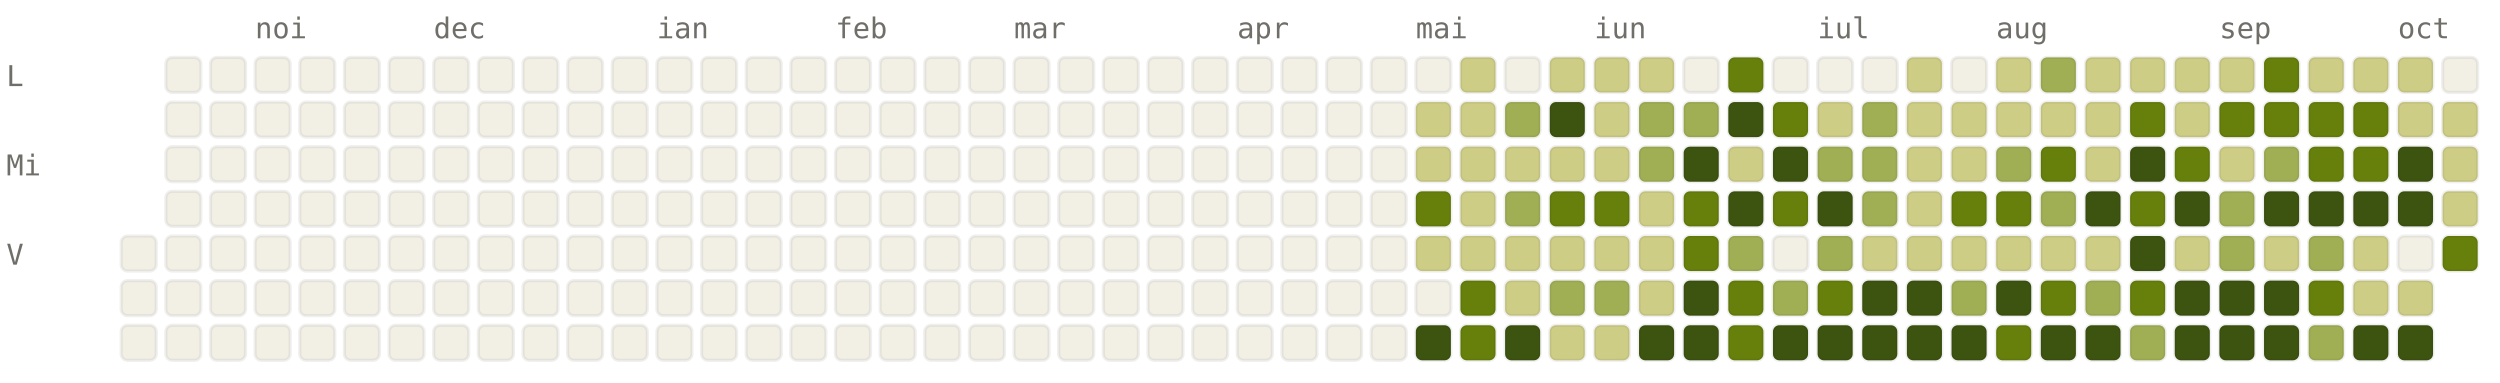
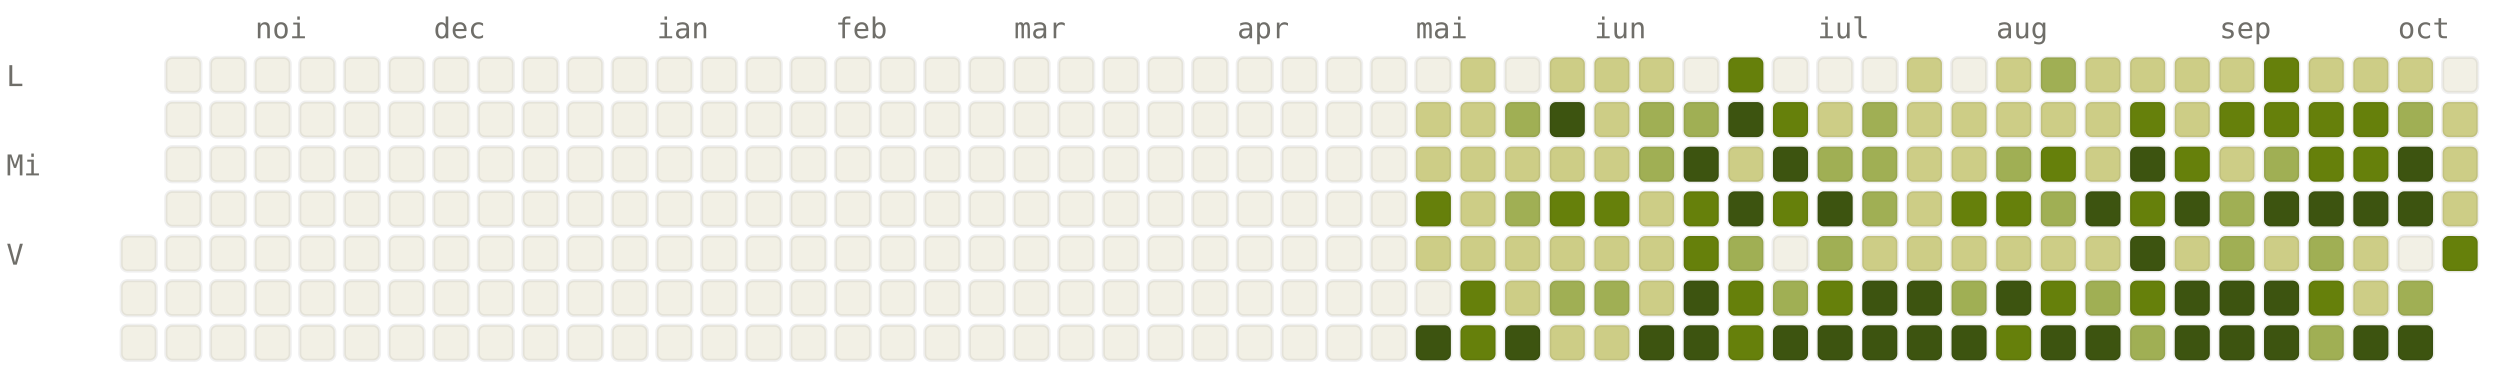
<svg xmlns="http://www.w3.org/2000/svg" viewBox="0 0 784 120" width="784" height="120" font-family="ui-monospace, SFMono-Regular, Menlo, monospace" font-size="9">
  <style>.l0{fill:#F2F0E5;stroke:rgba(0,0,0,0.06)}.l1{fill:#CDCD86;stroke:rgba(0,0,0,0.06)}.l2{fill:#A0AF54;stroke:rgba(0,0,0,0.06)}.l3{fill:#66800B;stroke:rgba(0,0,0,0.06)}.l4{fill:#3D5410;stroke:rgba(0,0,0,0.06)}.lbl{fill:#6F6E69}@media (prefers-color-scheme: dark){.l0{fill:#1C1B1A;stroke:rgba(255,255,255,0.04)}.l1{fill:#2A3D11;stroke:rgba(255,255,255,0.04)}.l2{fill:#4D6B0E;stroke:rgba(255,255,255,0.04)}.l3{fill:#879A39;stroke:rgba(255,255,255,0.04)}.l4{fill:#CDCD86;stroke:rgba(255,255,255,0.04)}.lbl{fill:#878580}}</style>
  <text x="80" y="12" class="lbl">noi</text>
  <text x="136" y="12" class="lbl">dec</text>
  <text x="206" y="12" class="lbl">ian</text>
  <text x="262" y="12" class="lbl">feb</text>
  <text x="318" y="12" class="lbl">mar</text>
  <text x="388" y="12" class="lbl">apr</text>
  <text x="444" y="12" class="lbl">mai</text>
  <text x="500" y="12" class="lbl">iun</text>
  <text x="570" y="12" class="lbl">iul</text>
  <text x="626" y="12" class="lbl">aug</text>
  <text x="696" y="12" class="lbl">sep</text>
  <text x="752" y="12" class="lbl">oct</text>
  <text x="2" y="27" class="lbl">L</text>
  <text x="2" y="55" class="lbl">Mi</text>
  <text x="2" y="83" class="lbl">V</text>
  <rect x="38" y="74" width="11" height="11" rx="2" ry="2" class="l0" />
  <rect x="38" y="88" width="11" height="11" rx="2" ry="2" class="l0" />
  <rect x="38" y="102" width="11" height="11" rx="2" ry="2" class="l0" />
  <rect x="52" y="18" width="11" height="11" rx="2" ry="2" class="l0" />
  <rect x="52" y="32" width="11" height="11" rx="2" ry="2" class="l0" />
  <rect x="52" y="46" width="11" height="11" rx="2" ry="2" class="l0" />
  <rect x="52" y="60" width="11" height="11" rx="2" ry="2" class="l0" />
  <rect x="52" y="74" width="11" height="11" rx="2" ry="2" class="l0" />
  <rect x="52" y="88" width="11" height="11" rx="2" ry="2" class="l0" />
  <rect x="52" y="102" width="11" height="11" rx="2" ry="2" class="l0" />
  <rect x="66" y="18" width="11" height="11" rx="2" ry="2" class="l0" />
  <rect x="66" y="32" width="11" height="11" rx="2" ry="2" class="l0" />
  <rect x="66" y="46" width="11" height="11" rx="2" ry="2" class="l0" />
  <rect x="66" y="60" width="11" height="11" rx="2" ry="2" class="l0" />
  <rect x="66" y="74" width="11" height="11" rx="2" ry="2" class="l0" />
  <rect x="66" y="88" width="11" height="11" rx="2" ry="2" class="l0" />
  <rect x="66" y="102" width="11" height="11" rx="2" ry="2" class="l0" />
  <rect x="80" y="18" width="11" height="11" rx="2" ry="2" class="l0" />
  <rect x="80" y="32" width="11" height="11" rx="2" ry="2" class="l0" />
  <rect x="80" y="46" width="11" height="11" rx="2" ry="2" class="l0" />
  <rect x="80" y="60" width="11" height="11" rx="2" ry="2" class="l0" />
  <rect x="80" y="74" width="11" height="11" rx="2" ry="2" class="l0" />
  <rect x="80" y="88" width="11" height="11" rx="2" ry="2" class="l0" />
  <rect x="80" y="102" width="11" height="11" rx="2" ry="2" class="l0" />
  <rect x="94" y="18" width="11" height="11" rx="2" ry="2" class="l0" />
  <rect x="94" y="32" width="11" height="11" rx="2" ry="2" class="l0" />
  <rect x="94" y="46" width="11" height="11" rx="2" ry="2" class="l0" />
  <rect x="94" y="60" width="11" height="11" rx="2" ry="2" class="l0" />
  <rect x="94" y="74" width="11" height="11" rx="2" ry="2" class="l0" />
  <rect x="94" y="88" width="11" height="11" rx="2" ry="2" class="l0" />
  <rect x="94" y="102" width="11" height="11" rx="2" ry="2" class="l0" />
  <rect x="108" y="18" width="11" height="11" rx="2" ry="2" class="l0" />
  <rect x="108" y="32" width="11" height="11" rx="2" ry="2" class="l0" />
  <rect x="108" y="46" width="11" height="11" rx="2" ry="2" class="l0" />
  <rect x="108" y="60" width="11" height="11" rx="2" ry="2" class="l0" />
  <rect x="108" y="74" width="11" height="11" rx="2" ry="2" class="l0" />
  <rect x="108" y="88" width="11" height="11" rx="2" ry="2" class="l0" />
  <rect x="108" y="102" width="11" height="11" rx="2" ry="2" class="l0" />
  <rect x="122" y="18" width="11" height="11" rx="2" ry="2" class="l0" />
  <rect x="122" y="32" width="11" height="11" rx="2" ry="2" class="l0" />
  <rect x="122" y="46" width="11" height="11" rx="2" ry="2" class="l0" />
  <rect x="122" y="60" width="11" height="11" rx="2" ry="2" class="l0" />
  <rect x="122" y="74" width="11" height="11" rx="2" ry="2" class="l0" />
  <rect x="122" y="88" width="11" height="11" rx="2" ry="2" class="l0" />
  <rect x="122" y="102" width="11" height="11" rx="2" ry="2" class="l0" />
  <rect x="136" y="18" width="11" height="11" rx="2" ry="2" class="l0" />
  <rect x="136" y="32" width="11" height="11" rx="2" ry="2" class="l0" />
  <rect x="136" y="46" width="11" height="11" rx="2" ry="2" class="l0" />
  <rect x="136" y="60" width="11" height="11" rx="2" ry="2" class="l0" />
  <rect x="136" y="74" width="11" height="11" rx="2" ry="2" class="l0" />
  <rect x="136" y="88" width="11" height="11" rx="2" ry="2" class="l0" />
  <rect x="136" y="102" width="11" height="11" rx="2" ry="2" class="l0" />
  <rect x="150" y="18" width="11" height="11" rx="2" ry="2" class="l0" />
  <rect x="150" y="32" width="11" height="11" rx="2" ry="2" class="l0" />
  <rect x="150" y="46" width="11" height="11" rx="2" ry="2" class="l0" />
  <rect x="150" y="60" width="11" height="11" rx="2" ry="2" class="l0" />
  <rect x="150" y="74" width="11" height="11" rx="2" ry="2" class="l0" />
  <rect x="150" y="88" width="11" height="11" rx="2" ry="2" class="l0" />
  <rect x="150" y="102" width="11" height="11" rx="2" ry="2" class="l0" />
  <rect x="164" y="18" width="11" height="11" rx="2" ry="2" class="l0" />
  <rect x="164" y="32" width="11" height="11" rx="2" ry="2" class="l0" />
  <rect x="164" y="46" width="11" height="11" rx="2" ry="2" class="l0" />
  <rect x="164" y="60" width="11" height="11" rx="2" ry="2" class="l0" />
  <rect x="164" y="74" width="11" height="11" rx="2" ry="2" class="l0" />
  <rect x="164" y="88" width="11" height="11" rx="2" ry="2" class="l0" />
  <rect x="164" y="102" width="11" height="11" rx="2" ry="2" class="l0" />
  <rect x="178" y="18" width="11" height="11" rx="2" ry="2" class="l0" />
  <rect x="178" y="32" width="11" height="11" rx="2" ry="2" class="l0" />
  <rect x="178" y="46" width="11" height="11" rx="2" ry="2" class="l0" />
  <rect x="178" y="60" width="11" height="11" rx="2" ry="2" class="l0" />
  <rect x="178" y="74" width="11" height="11" rx="2" ry="2" class="l0" />
  <rect x="178" y="88" width="11" height="11" rx="2" ry="2" class="l0" />
  <rect x="178" y="102" width="11" height="11" rx="2" ry="2" class="l0" />
  <rect x="192" y="18" width="11" height="11" rx="2" ry="2" class="l0" />
  <rect x="192" y="32" width="11" height="11" rx="2" ry="2" class="l0" />
  <rect x="192" y="46" width="11" height="11" rx="2" ry="2" class="l0" />
  <rect x="192" y="60" width="11" height="11" rx="2" ry="2" class="l0" />
  <rect x="192" y="74" width="11" height="11" rx="2" ry="2" class="l0" />
  <rect x="192" y="88" width="11" height="11" rx="2" ry="2" class="l0" />
  <rect x="192" y="102" width="11" height="11" rx="2" ry="2" class="l0" />
  <rect x="206" y="18" width="11" height="11" rx="2" ry="2" class="l0" />
  <rect x="206" y="32" width="11" height="11" rx="2" ry="2" class="l0" />
  <rect x="206" y="46" width="11" height="11" rx="2" ry="2" class="l0" />
  <rect x="206" y="60" width="11" height="11" rx="2" ry="2" class="l0" />
  <rect x="206" y="74" width="11" height="11" rx="2" ry="2" class="l0" />
  <rect x="206" y="88" width="11" height="11" rx="2" ry="2" class="l0" />
  <rect x="206" y="102" width="11" height="11" rx="2" ry="2" class="l0" />
  <rect x="220" y="18" width="11" height="11" rx="2" ry="2" class="l0" />
  <rect x="220" y="32" width="11" height="11" rx="2" ry="2" class="l0" />
  <rect x="220" y="46" width="11" height="11" rx="2" ry="2" class="l0" />
  <rect x="220" y="60" width="11" height="11" rx="2" ry="2" class="l0" />
  <rect x="220" y="74" width="11" height="11" rx="2" ry="2" class="l0" />
  <rect x="220" y="88" width="11" height="11" rx="2" ry="2" class="l0" />
  <rect x="220" y="102" width="11" height="11" rx="2" ry="2" class="l0" />
  <rect x="234" y="18" width="11" height="11" rx="2" ry="2" class="l0" />
  <rect x="234" y="32" width="11" height="11" rx="2" ry="2" class="l0" />
  <rect x="234" y="46" width="11" height="11" rx="2" ry="2" class="l0" />
  <rect x="234" y="60" width="11" height="11" rx="2" ry="2" class="l0" />
  <rect x="234" y="74" width="11" height="11" rx="2" ry="2" class="l0" />
  <rect x="234" y="88" width="11" height="11" rx="2" ry="2" class="l0" />
  <rect x="234" y="102" width="11" height="11" rx="2" ry="2" class="l0" />
  <rect x="248" y="18" width="11" height="11" rx="2" ry="2" class="l0" />
  <rect x="248" y="32" width="11" height="11" rx="2" ry="2" class="l0" />
  <rect x="248" y="46" width="11" height="11" rx="2" ry="2" class="l0" />
  <rect x="248" y="60" width="11" height="11" rx="2" ry="2" class="l0" />
  <rect x="248" y="74" width="11" height="11" rx="2" ry="2" class="l0" />
  <rect x="248" y="88" width="11" height="11" rx="2" ry="2" class="l0" />
  <rect x="248" y="102" width="11" height="11" rx="2" ry="2" class="l0" />
  <rect x="262" y="18" width="11" height="11" rx="2" ry="2" class="l0" />
  <rect x="262" y="32" width="11" height="11" rx="2" ry="2" class="l0" />
  <rect x="262" y="46" width="11" height="11" rx="2" ry="2" class="l0" />
  <rect x="262" y="60" width="11" height="11" rx="2" ry="2" class="l0" />
  <rect x="262" y="74" width="11" height="11" rx="2" ry="2" class="l0" />
  <rect x="262" y="88" width="11" height="11" rx="2" ry="2" class="l0" />
  <rect x="262" y="102" width="11" height="11" rx="2" ry="2" class="l0" />
  <rect x="276" y="18" width="11" height="11" rx="2" ry="2" class="l0" />
  <rect x="276" y="32" width="11" height="11" rx="2" ry="2" class="l0" />
  <rect x="276" y="46" width="11" height="11" rx="2" ry="2" class="l0" />
  <rect x="276" y="60" width="11" height="11" rx="2" ry="2" class="l0" />
  <rect x="276" y="74" width="11" height="11" rx="2" ry="2" class="l0" />
  <rect x="276" y="88" width="11" height="11" rx="2" ry="2" class="l0" />
  <rect x="276" y="102" width="11" height="11" rx="2" ry="2" class="l0" />
  <rect x="290" y="18" width="11" height="11" rx="2" ry="2" class="l0" />
  <rect x="290" y="32" width="11" height="11" rx="2" ry="2" class="l0" />
  <rect x="290" y="46" width="11" height="11" rx="2" ry="2" class="l0" />
  <rect x="290" y="60" width="11" height="11" rx="2" ry="2" class="l0" />
  <rect x="290" y="74" width="11" height="11" rx="2" ry="2" class="l0" />
  <rect x="290" y="88" width="11" height="11" rx="2" ry="2" class="l0" />
  <rect x="290" y="102" width="11" height="11" rx="2" ry="2" class="l0" />
  <rect x="304" y="18" width="11" height="11" rx="2" ry="2" class="l0" />
  <rect x="304" y="32" width="11" height="11" rx="2" ry="2" class="l0" />
  <rect x="304" y="46" width="11" height="11" rx="2" ry="2" class="l0" />
  <rect x="304" y="60" width="11" height="11" rx="2" ry="2" class="l0" />
  <rect x="304" y="74" width="11" height="11" rx="2" ry="2" class="l0" />
  <rect x="304" y="88" width="11" height="11" rx="2" ry="2" class="l0" />
  <rect x="304" y="102" width="11" height="11" rx="2" ry="2" class="l0" />
  <rect x="318" y="18" width="11" height="11" rx="2" ry="2" class="l0" />
  <rect x="318" y="32" width="11" height="11" rx="2" ry="2" class="l0" />
  <rect x="318" y="46" width="11" height="11" rx="2" ry="2" class="l0" />
  <rect x="318" y="60" width="11" height="11" rx="2" ry="2" class="l0" />
  <rect x="318" y="74" width="11" height="11" rx="2" ry="2" class="l0" />
  <rect x="318" y="88" width="11" height="11" rx="2" ry="2" class="l0" />
  <rect x="318" y="102" width="11" height="11" rx="2" ry="2" class="l0" />
  <rect x="332" y="18" width="11" height="11" rx="2" ry="2" class="l0" />
  <rect x="332" y="32" width="11" height="11" rx="2" ry="2" class="l0" />
  <rect x="332" y="46" width="11" height="11" rx="2" ry="2" class="l0" />
  <rect x="332" y="60" width="11" height="11" rx="2" ry="2" class="l0" />
  <rect x="332" y="74" width="11" height="11" rx="2" ry="2" class="l0" />
  <rect x="332" y="88" width="11" height="11" rx="2" ry="2" class="l0" />
  <rect x="332" y="102" width="11" height="11" rx="2" ry="2" class="l0" />
  <rect x="346" y="18" width="11" height="11" rx="2" ry="2" class="l0" />
  <rect x="346" y="32" width="11" height="11" rx="2" ry="2" class="l0" />
  <rect x="346" y="46" width="11" height="11" rx="2" ry="2" class="l0" />
  <rect x="346" y="60" width="11" height="11" rx="2" ry="2" class="l0" />
  <rect x="346" y="74" width="11" height="11" rx="2" ry="2" class="l0" />
  <rect x="346" y="88" width="11" height="11" rx="2" ry="2" class="l0" />
  <rect x="346" y="102" width="11" height="11" rx="2" ry="2" class="l0" />
  <rect x="360" y="18" width="11" height="11" rx="2" ry="2" class="l0" />
  <rect x="360" y="32" width="11" height="11" rx="2" ry="2" class="l0" />
  <rect x="360" y="46" width="11" height="11" rx="2" ry="2" class="l0" />
  <rect x="360" y="60" width="11" height="11" rx="2" ry="2" class="l0" />
  <rect x="360" y="74" width="11" height="11" rx="2" ry="2" class="l0" />
  <rect x="360" y="88" width="11" height="11" rx="2" ry="2" class="l0" />
  <rect x="360" y="102" width="11" height="11" rx="2" ry="2" class="l0" />
  <rect x="374" y="18" width="11" height="11" rx="2" ry="2" class="l0" />
  <rect x="374" y="32" width="11" height="11" rx="2" ry="2" class="l0" />
  <rect x="374" y="46" width="11" height="11" rx="2" ry="2" class="l0" />
  <rect x="374" y="60" width="11" height="11" rx="2" ry="2" class="l0" />
  <rect x="374" y="74" width="11" height="11" rx="2" ry="2" class="l0" />
  <rect x="374" y="88" width="11" height="11" rx="2" ry="2" class="l0" />
  <rect x="374" y="102" width="11" height="11" rx="2" ry="2" class="l0" />
  <rect x="388" y="18" width="11" height="11" rx="2" ry="2" class="l0" />
  <rect x="388" y="32" width="11" height="11" rx="2" ry="2" class="l0" />
  <rect x="388" y="46" width="11" height="11" rx="2" ry="2" class="l0" />
  <rect x="388" y="60" width="11" height="11" rx="2" ry="2" class="l0" />
  <rect x="388" y="74" width="11" height="11" rx="2" ry="2" class="l0" />
  <rect x="388" y="88" width="11" height="11" rx="2" ry="2" class="l0" />
  <rect x="388" y="102" width="11" height="11" rx="2" ry="2" class="l0" />
  <rect x="402" y="18" width="11" height="11" rx="2" ry="2" class="l0" />
  <rect x="402" y="32" width="11" height="11" rx="2" ry="2" class="l0" />
  <rect x="402" y="46" width="11" height="11" rx="2" ry="2" class="l0" />
  <rect x="402" y="60" width="11" height="11" rx="2" ry="2" class="l0" />
  <rect x="402" y="74" width="11" height="11" rx="2" ry="2" class="l0" />
  <rect x="402" y="88" width="11" height="11" rx="2" ry="2" class="l0" />
  <rect x="402" y="102" width="11" height="11" rx="2" ry="2" class="l0" />
  <rect x="416" y="18" width="11" height="11" rx="2" ry="2" class="l0" />
  <rect x="416" y="32" width="11" height="11" rx="2" ry="2" class="l0" />
  <rect x="416" y="46" width="11" height="11" rx="2" ry="2" class="l0" />
  <rect x="416" y="60" width="11" height="11" rx="2" ry="2" class="l0" />
  <rect x="416" y="74" width="11" height="11" rx="2" ry="2" class="l0" />
  <rect x="416" y="88" width="11" height="11" rx="2" ry="2" class="l0" />
  <rect x="416" y="102" width="11" height="11" rx="2" ry="2" class="l0" />
  <rect x="430" y="18" width="11" height="11" rx="2" ry="2" class="l0" />
  <rect x="430" y="32" width="11" height="11" rx="2" ry="2" class="l0" />
  <rect x="430" y="46" width="11" height="11" rx="2" ry="2" class="l0" />
  <rect x="430" y="60" width="11" height="11" rx="2" ry="2" class="l0" />
  <rect x="430" y="74" width="11" height="11" rx="2" ry="2" class="l0" />
  <rect x="430" y="88" width="11" height="11" rx="2" ry="2" class="l0" />
  <rect x="430" y="102" width="11" height="11" rx="2" ry="2" class="l0" />
  <rect x="444" y="18" width="11" height="11" rx="2" ry="2" class="l0" />
  <rect x="444" y="32" width="11" height="11" rx="2" ry="2" class="l1" />
  <rect x="444" y="46" width="11" height="11" rx="2" ry="2" class="l1" />
  <rect x="444" y="60" width="11" height="11" rx="2" ry="2" class="l3" />
  <rect x="444" y="74" width="11" height="11" rx="2" ry="2" class="l1" />
  <rect x="444" y="88" width="11" height="11" rx="2" ry="2" class="l0" />
  <rect x="444" y="102" width="11" height="11" rx="2" ry="2" class="l4" />
  <rect x="458" y="18" width="11" height="11" rx="2" ry="2" class="l1" />
  <rect x="458" y="32" width="11" height="11" rx="2" ry="2" class="l1" />
  <rect x="458" y="46" width="11" height="11" rx="2" ry="2" class="l1" />
  <rect x="458" y="60" width="11" height="11" rx="2" ry="2" class="l1" />
  <rect x="458" y="74" width="11" height="11" rx="2" ry="2" class="l1" />
  <rect x="458" y="88" width="11" height="11" rx="2" ry="2" class="l3" />
  <rect x="458" y="102" width="11" height="11" rx="2" ry="2" class="l3" />
  <rect x="472" y="18" width="11" height="11" rx="2" ry="2" class="l0" />
  <rect x="472" y="32" width="11" height="11" rx="2" ry="2" class="l2" />
  <rect x="472" y="46" width="11" height="11" rx="2" ry="2" class="l1" />
  <rect x="472" y="60" width="11" height="11" rx="2" ry="2" class="l2" />
  <rect x="472" y="74" width="11" height="11" rx="2" ry="2" class="l1" />
  <rect x="472" y="88" width="11" height="11" rx="2" ry="2" class="l1" />
  <rect x="472" y="102" width="11" height="11" rx="2" ry="2" class="l4" />
  <rect x="486" y="18" width="11" height="11" rx="2" ry="2" class="l1" />
  <rect x="486" y="32" width="11" height="11" rx="2" ry="2" class="l4" />
  <rect x="486" y="46" width="11" height="11" rx="2" ry="2" class="l1" />
  <rect x="486" y="60" width="11" height="11" rx="2" ry="2" class="l3" />
  <rect x="486" y="74" width="11" height="11" rx="2" ry="2" class="l1" />
  <rect x="486" y="88" width="11" height="11" rx="2" ry="2" class="l2" />
  <rect x="486" y="102" width="11" height="11" rx="2" ry="2" class="l1" />
  <rect x="500" y="18" width="11" height="11" rx="2" ry="2" class="l1" />
  <rect x="500" y="32" width="11" height="11" rx="2" ry="2" class="l1" />
  <rect x="500" y="46" width="11" height="11" rx="2" ry="2" class="l1" />
  <rect x="500" y="60" width="11" height="11" rx="2" ry="2" class="l3" />
  <rect x="500" y="74" width="11" height="11" rx="2" ry="2" class="l1" />
  <rect x="500" y="88" width="11" height="11" rx="2" ry="2" class="l2" />
  <rect x="500" y="102" width="11" height="11" rx="2" ry="2" class="l1" />
  <rect x="514" y="18" width="11" height="11" rx="2" ry="2" class="l1" />
  <rect x="514" y="32" width="11" height="11" rx="2" ry="2" class="l2" />
  <rect x="514" y="46" width="11" height="11" rx="2" ry="2" class="l2" />
  <rect x="514" y="60" width="11" height="11" rx="2" ry="2" class="l1" />
  <rect x="514" y="74" width="11" height="11" rx="2" ry="2" class="l1" />
  <rect x="514" y="88" width="11" height="11" rx="2" ry="2" class="l1" />
  <rect x="514" y="102" width="11" height="11" rx="2" ry="2" class="l4" />
  <rect x="528" y="18" width="11" height="11" rx="2" ry="2" class="l0" />
  <rect x="528" y="32" width="11" height="11" rx="2" ry="2" class="l2" />
  <rect x="528" y="46" width="11" height="11" rx="2" ry="2" class="l4" />
  <rect x="528" y="60" width="11" height="11" rx="2" ry="2" class="l3" />
  <rect x="528" y="74" width="11" height="11" rx="2" ry="2" class="l3" />
  <rect x="528" y="88" width="11" height="11" rx="2" ry="2" class="l4" />
  <rect x="528" y="102" width="11" height="11" rx="2" ry="2" class="l4" />
  <rect x="542" y="18" width="11" height="11" rx="2" ry="2" class="l3" />
  <rect x="542" y="32" width="11" height="11" rx="2" ry="2" class="l4" />
  <rect x="542" y="46" width="11" height="11" rx="2" ry="2" class="l1" />
  <rect x="542" y="60" width="11" height="11" rx="2" ry="2" class="l4" />
  <rect x="542" y="74" width="11" height="11" rx="2" ry="2" class="l2" />
  <rect x="542" y="88" width="11" height="11" rx="2" ry="2" class="l3" />
  <rect x="542" y="102" width="11" height="11" rx="2" ry="2" class="l3" />
  <rect x="556" y="18" width="11" height="11" rx="2" ry="2" class="l0" />
  <rect x="556" y="32" width="11" height="11" rx="2" ry="2" class="l3" />
  <rect x="556" y="46" width="11" height="11" rx="2" ry="2" class="l4" />
  <rect x="556" y="60" width="11" height="11" rx="2" ry="2" class="l3" />
  <rect x="556" y="74" width="11" height="11" rx="2" ry="2" class="l0" />
  <rect x="556" y="88" width="11" height="11" rx="2" ry="2" class="l2" />
  <rect x="556" y="102" width="11" height="11" rx="2" ry="2" class="l4" />
  <rect x="570" y="18" width="11" height="11" rx="2" ry="2" class="l0" />
  <rect x="570" y="32" width="11" height="11" rx="2" ry="2" class="l1" />
  <rect x="570" y="46" width="11" height="11" rx="2" ry="2" class="l2" />
  <rect x="570" y="60" width="11" height="11" rx="2" ry="2" class="l4" />
  <rect x="570" y="74" width="11" height="11" rx="2" ry="2" class="l2" />
  <rect x="570" y="88" width="11" height="11" rx="2" ry="2" class="l3" />
  <rect x="570" y="102" width="11" height="11" rx="2" ry="2" class="l4" />
  <rect x="584" y="18" width="11" height="11" rx="2" ry="2" class="l0" />
  <rect x="584" y="32" width="11" height="11" rx="2" ry="2" class="l2" />
  <rect x="584" y="46" width="11" height="11" rx="2" ry="2" class="l2" />
  <rect x="584" y="60" width="11" height="11" rx="2" ry="2" class="l2" />
  <rect x="584" y="74" width="11" height="11" rx="2" ry="2" class="l1" />
  <rect x="584" y="88" width="11" height="11" rx="2" ry="2" class="l4" />
  <rect x="584" y="102" width="11" height="11" rx="2" ry="2" class="l4" />
  <rect x="598" y="18" width="11" height="11" rx="2" ry="2" class="l1" />
  <rect x="598" y="32" width="11" height="11" rx="2" ry="2" class="l1" />
  <rect x="598" y="46" width="11" height="11" rx="2" ry="2" class="l1" />
  <rect x="598" y="60" width="11" height="11" rx="2" ry="2" class="l1" />
  <rect x="598" y="74" width="11" height="11" rx="2" ry="2" class="l1" />
  <rect x="598" y="88" width="11" height="11" rx="2" ry="2" class="l4" />
  <rect x="598" y="102" width="11" height="11" rx="2" ry="2" class="l4" />
  <rect x="612" y="18" width="11" height="11" rx="2" ry="2" class="l0" />
  <rect x="612" y="32" width="11" height="11" rx="2" ry="2" class="l1" />
  <rect x="612" y="46" width="11" height="11" rx="2" ry="2" class="l1" />
  <rect x="612" y="60" width="11" height="11" rx="2" ry="2" class="l3" />
  <rect x="612" y="74" width="11" height="11" rx="2" ry="2" class="l1" />
  <rect x="612" y="88" width="11" height="11" rx="2" ry="2" class="l2" />
  <rect x="612" y="102" width="11" height="11" rx="2" ry="2" class="l4" />
  <rect x="626" y="18" width="11" height="11" rx="2" ry="2" class="l1" />
  <rect x="626" y="32" width="11" height="11" rx="2" ry="2" class="l1" />
  <rect x="626" y="46" width="11" height="11" rx="2" ry="2" class="l2" />
  <rect x="626" y="60" width="11" height="11" rx="2" ry="2" class="l3" />
  <rect x="626" y="74" width="11" height="11" rx="2" ry="2" class="l1" />
  <rect x="626" y="88" width="11" height="11" rx="2" ry="2" class="l4" />
  <rect x="626" y="102" width="11" height="11" rx="2" ry="2" class="l3" />
  <rect x="640" y="18" width="11" height="11" rx="2" ry="2" class="l2" />
  <rect x="640" y="32" width="11" height="11" rx="2" ry="2" class="l1" />
  <rect x="640" y="46" width="11" height="11" rx="2" ry="2" class="l3" />
  <rect x="640" y="60" width="11" height="11" rx="2" ry="2" class="l2" />
  <rect x="640" y="74" width="11" height="11" rx="2" ry="2" class="l1" />
  <rect x="640" y="88" width="11" height="11" rx="2" ry="2" class="l3" />
  <rect x="640" y="102" width="11" height="11" rx="2" ry="2" class="l4" />
  <rect x="654" y="18" width="11" height="11" rx="2" ry="2" class="l1" />
  <rect x="654" y="32" width="11" height="11" rx="2" ry="2" class="l1" />
  <rect x="654" y="46" width="11" height="11" rx="2" ry="2" class="l1" />
  <rect x="654" y="60" width="11" height="11" rx="2" ry="2" class="l4" />
  <rect x="654" y="74" width="11" height="11" rx="2" ry="2" class="l1" />
  <rect x="654" y="88" width="11" height="11" rx="2" ry="2" class="l2" />
  <rect x="654" y="102" width="11" height="11" rx="2" ry="2" class="l4" />
  <rect x="668" y="18" width="11" height="11" rx="2" ry="2" class="l1" />
  <rect x="668" y="32" width="11" height="11" rx="2" ry="2" class="l3" />
  <rect x="668" y="46" width="11" height="11" rx="2" ry="2" class="l4" />
  <rect x="668" y="60" width="11" height="11" rx="2" ry="2" class="l3" />
  <rect x="668" y="74" width="11" height="11" rx="2" ry="2" class="l4" />
  <rect x="668" y="88" width="11" height="11" rx="2" ry="2" class="l3" />
  <rect x="668" y="102" width="11" height="11" rx="2" ry="2" class="l2" />
  <rect x="682" y="18" width="11" height="11" rx="2" ry="2" class="l1" />
  <rect x="682" y="32" width="11" height="11" rx="2" ry="2" class="l1" />
  <rect x="682" y="46" width="11" height="11" rx="2" ry="2" class="l3" />
  <rect x="682" y="60" width="11" height="11" rx="2" ry="2" class="l4" />
  <rect x="682" y="74" width="11" height="11" rx="2" ry="2" class="l1" />
  <rect x="682" y="88" width="11" height="11" rx="2" ry="2" class="l4" />
  <rect x="682" y="102" width="11" height="11" rx="2" ry="2" class="l4" />
  <rect x="696" y="18" width="11" height="11" rx="2" ry="2" class="l1" />
  <rect x="696" y="32" width="11" height="11" rx="2" ry="2" class="l3" />
  <rect x="696" y="46" width="11" height="11" rx="2" ry="2" class="l1" />
  <rect x="696" y="60" width="11" height="11" rx="2" ry="2" class="l2" />
  <rect x="696" y="74" width="11" height="11" rx="2" ry="2" class="l2" />
  <rect x="696" y="88" width="11" height="11" rx="2" ry="2" class="l4" />
  <rect x="696" y="102" width="11" height="11" rx="2" ry="2" class="l4" />
  <rect x="710" y="18" width="11" height="11" rx="2" ry="2" class="l3" />
  <rect x="710" y="32" width="11" height="11" rx="2" ry="2" class="l3" />
  <rect x="710" y="46" width="11" height="11" rx="2" ry="2" class="l2" />
  <rect x="710" y="60" width="11" height="11" rx="2" ry="2" class="l4" />
  <rect x="710" y="74" width="11" height="11" rx="2" ry="2" class="l1" />
  <rect x="710" y="88" width="11" height="11" rx="2" ry="2" class="l4" />
  <rect x="710" y="102" width="11" height="11" rx="2" ry="2" class="l4" />
  <rect x="724" y="18" width="11" height="11" rx="2" ry="2" class="l1" />
  <rect x="724" y="32" width="11" height="11" rx="2" ry="2" class="l3" />
  <rect x="724" y="46" width="11" height="11" rx="2" ry="2" class="l3" />
  <rect x="724" y="60" width="11" height="11" rx="2" ry="2" class="l4" />
  <rect x="724" y="74" width="11" height="11" rx="2" ry="2" class="l2" />
  <rect x="724" y="88" width="11" height="11" rx="2" ry="2" class="l3" />
  <rect x="724" y="102" width="11" height="11" rx="2" ry="2" class="l2" />
  <rect x="738" y="18" width="11" height="11" rx="2" ry="2" class="l1" />
  <rect x="738" y="32" width="11" height="11" rx="2" ry="2" class="l3" />
  <rect x="738" y="46" width="11" height="11" rx="2" ry="2" class="l3" />
  <rect x="738" y="60" width="11" height="11" rx="2" ry="2" class="l4" />
  <rect x="738" y="74" width="11" height="11" rx="2" ry="2" class="l1" />
  <rect x="738" y="88" width="11" height="11" rx="2" ry="2" class="l1" />
  <rect x="738" y="102" width="11" height="11" rx="2" ry="2" class="l4" />
  <rect x="752" y="18" width="11" height="11" rx="2" ry="2" class="l1" />
-   <rect x="752" y="32" width="11" height="11" rx="2" ry="2" class="l1" />
+   <rect x="752" y="32" width="11" height="11" rx="2" ry="2" class="l2" />
  <rect x="752" y="46" width="11" height="11" rx="2" ry="2" class="l4" />
  <rect x="752" y="60" width="11" height="11" rx="2" ry="2" class="l4" />
  <rect x="752" y="74" width="11" height="11" rx="2" ry="2" class="l0" />
-   <rect x="752" y="88" width="11" height="11" rx="2" ry="2" class="l1" />
+   <rect x="752" y="88" width="11" height="11" rx="2" ry="2" class="l2" />
  <rect x="752" y="102" width="11" height="11" rx="2" ry="2" class="l4" />
  <rect x="766" y="18" width="11" height="11" rx="2" ry="2" class="l0" />
  <rect x="766" y="32" width="11" height="11" rx="2" ry="2" class="l1" />
  <rect x="766" y="46" width="11" height="11" rx="2" ry="2" class="l1" />
  <rect x="766" y="60" width="11" height="11" rx="2" ry="2" class="l1" />
  <rect x="766" y="74" width="11" height="11" rx="2" ry="2" class="l3" />
</svg>
